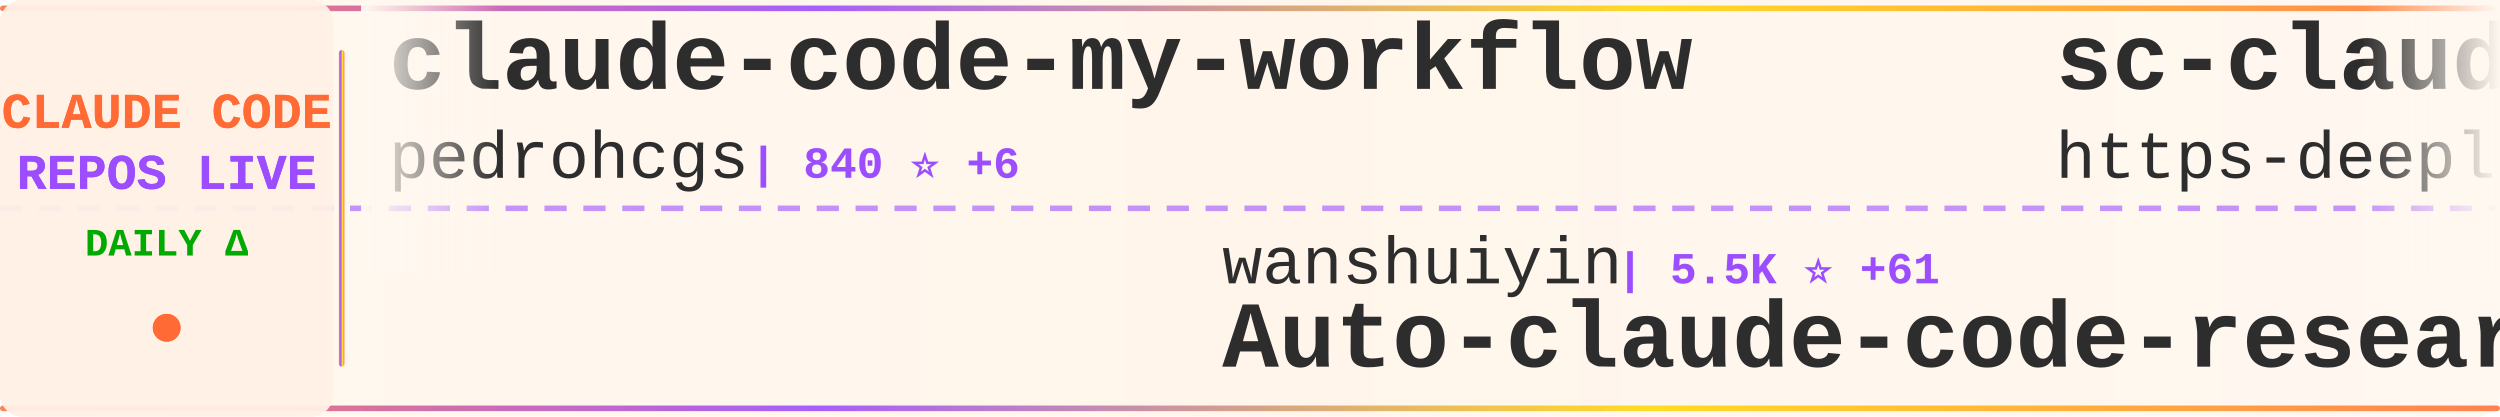
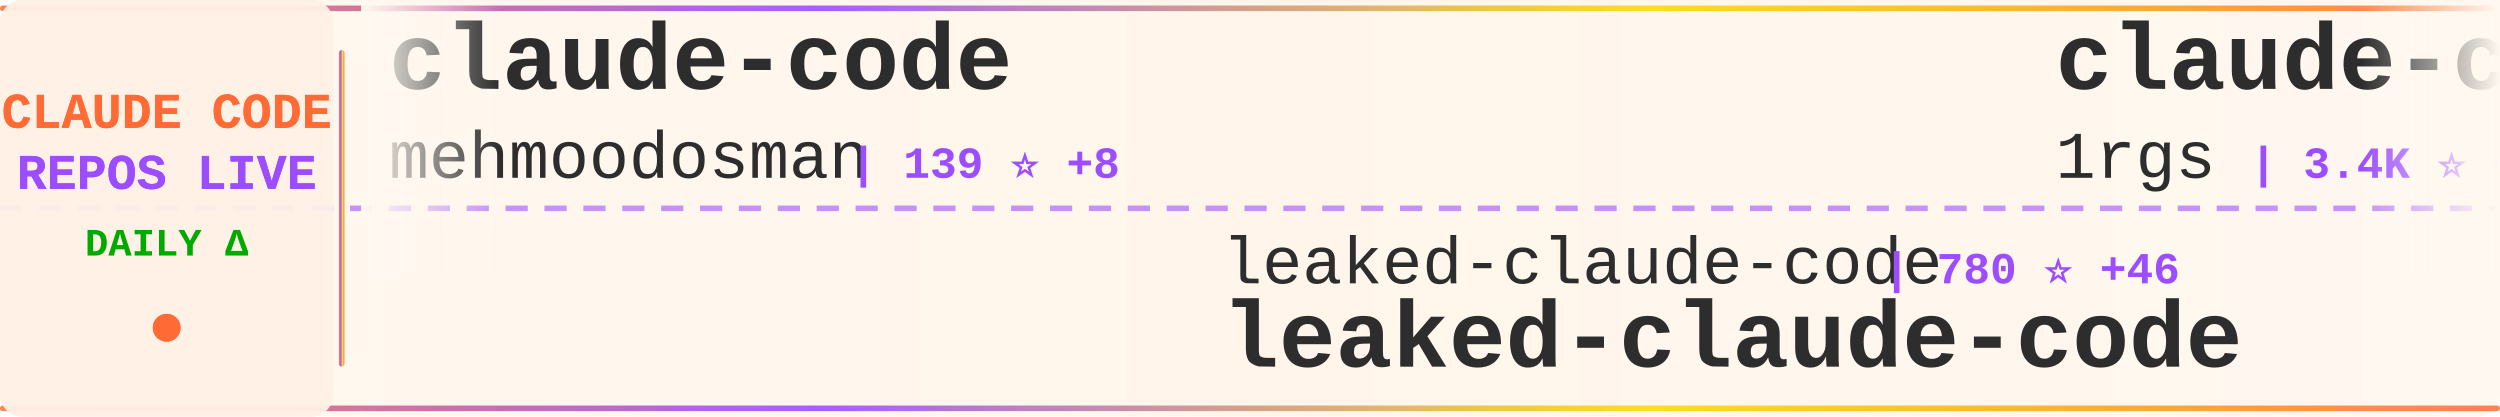
<svg xmlns="http://www.w3.org/2000/svg" width="900" height="150">
  <defs>
    <linearGradient id="tickerBg" x1="0%" y1="0%" x2="100%" y2="0%">
      <stop offset="0%" style="stop-color:#fff8f0;stop-opacity:0.98" />
      <stop offset="50%" style="stop-color:#fff5eb;stop-opacity:1" />
      <stop offset="100%" style="stop-color:#fff8f0;stop-opacity:0.98" />
    </linearGradient>
    <linearGradient id="borderGrad" x1="0%" y1="0%" x2="100%" y2="0%">
      <stop offset="0%" style="stop-color:#FF6B35;stop-opacity:0.85">
        <animate attributeName="stop-opacity" values="0.85;1;0.85" dur="2s" repeatCount="indefinite" />
      </stop>
      <stop offset="33%" style="stop-color:#9C4EFF;stop-opacity:0.9">
        <animate attributeName="stop-opacity" values="0.9;1;0.9" dur="2.2s" repeatCount="indefinite" />
      </stop>
      <stop offset="66%" style="stop-color:#FFD700;stop-opacity:0.85">
        <animate attributeName="stop-opacity" values="0.85;1;0.85" dur="1.8s" repeatCount="indefinite" />
      </stop>
      <stop offset="100%" style="stop-color:#FF6B35;stop-opacity:0.85">
        <animate attributeName="stop-opacity" values="0.85;1;0.85" dur="2s" repeatCount="indefinite" />
      </stop>
    </linearGradient>
    <filter id="textGlow">
      <feGaussianBlur stdDeviation="0.15" result="coloredBlur" />
      <feMerge>
        <feMergeNode in="coloredBlur" />
        <feMergeNode in="SourceGraphic" />
      </feMerge>
    </filter>
    <filter id="metricGlow">
      <feGaussianBlur stdDeviation="0.2" result="coloredBlur" />
      <feMerge>
        <feMergeNode in="coloredBlur" />
        <feMergeNode in="SourceGraphic" />
      </feMerge>
    </filter>
    <linearGradient id="leftFade" x1="0%" y1="0%" x2="100%" y2="0%">
      <stop offset="0%" style="stop-color:#fff8f0;stop-opacity:1" />
      <stop offset="100%" style="stop-color:#fff8f0;stop-opacity:0" />
    </linearGradient>
    <linearGradient id="rightFade" x1="0%" y1="0%" x2="100%" y2="0%">
      <stop offset="0%" style="stop-color:#fff8f0;stop-opacity:0" />
      <stop offset="100%" style="stop-color:#fff8f0;stop-opacity:1" />
    </linearGradient>
  </defs>
  <rect width="900" height="150" fill="url(#tickerBg)" rx="8" />
  <rect x="0" y="2" width="900" height="2" fill="url(#borderGrad)" rx="1" />
  <rect x="0" y="146" width="900" height="2" fill="url(#borderGrad)" rx="1" />
  <line x1="0" y1="75" x2="900" y2="75" stroke="#9C4EFF" stroke-width="2" stroke-dasharray="8 6" opacity="0.6" />
  <rect x="0" y="0" width="120" height="150" fill="#fff0e6" opacity="0.95" rx="8" />
  <text x="60" y="46" font-family="'Courier New', monospace" font-size="18" font-weight="bold" fill="#FF6B35" text-anchor="middle" filter="url(#textGlow)">
    CLAUDE CODE
  </text>
  <text x="60" y="68" font-family="'Courier New', monospace" font-size="18" font-weight="bold" fill="#9C4EFF" text-anchor="middle" filter="url(#textGlow)">
    REPOS LIVE
  </text>
  <text x="60" y="92" font-family="'Courier New', monospace" font-size="14" font-weight="bold" fill="#00aa00" text-anchor="middle">
    DAILY Δ
  </text>
  <circle cx="60" cy="118" r="5" fill="#FF6B35" filter="url(#metricGlow)">
    <animate attributeName="r" values="4;6;4" dur="1.5s" repeatCount="indefinite" />
    <animate attributeName="opacity" values="0.6;1;0.6" dur="1.5s" repeatCount="indefinite" />
  </circle>
  <rect x="122" y="18" width="2" height="114" fill="url(#borderGrad)" rx="1" />
  <clipPath id="tickerClip">
    <rect x="130" y="0" width="770" height="150" />
  </clipPath>
  <g clip-path="url(#tickerClip)">
    <g id="tickerItems">
      <animateTransform attributeName="transform" attributeType="XML" type="translate" from="0 0" to="-3000 0" dur="54s" repeatCount="indefinite" />
      <g transform="translate(0, 0)">
-         <text x="140" y="32" font-family="'Courier New', monospace" font-size="34" font-weight="bold" fill="#2d2d2d">claude-code-my-workflow</text>
-         <text x="140" y="64" font-family="'Courier New', monospace" font-size="24" font-weight="normal" fill="#2d2d2d" opacity="1.0">pedrohcgs</text>
-         <text x="270" y="64" font-family="'Courier New', monospace" font-size="16" font-weight="bold" fill="#9C4EFF"> | 840 ⭐ +6</text>
+         <text x="140" y="32" font-family="'Courier New', monospace" font-size="34" font-weight="bold" fill="#2d2d2d">claude-code</text>
+         <text x="140" y="64" font-family="'Courier New', monospace" font-size="24" font-weight="normal" fill="#2d2d2d" opacity="1.0">mehmoodosman</text>
+         <text x="306" y="64" font-family="'Courier New', monospace" font-size="16" font-weight="bold" fill="#9C4EFF"> | 139 ⭐ +8</text>
      </g>
      <g transform="translate(300, 0)">
-         <text x="140" y="102" font-family="'Courier New', monospace" font-size="24" font-weight="normal" fill="#2d2d2d" opacity="1.0">wanshuiyin</text>
-         <text x="282" y="102" font-family="'Courier New', monospace" font-size="16" font-weight="bold" fill="#9C4EFF"> | 5.5K ⭐ +61</text>
-         <text x="140" y="132" font-family="'Courier New', monospace" font-size="34" font-weight="bold" fill="#2d2d2d">Auto-claude-code-researc...</text>
+         <text x="140" y="102" font-family="'Courier New', monospace" font-size="24" font-weight="normal" fill="#2d2d2d" opacity="1.0">leaked-claude-code</text>
+         <text x="378" y="102" font-family="'Courier New', monospace" font-size="16" font-weight="bold" fill="#9C4EFF"> | 780 ⭐ +46</text>
+         <text x="140" y="132" font-family="'Courier New', monospace" font-size="34" font-weight="bold" fill="#2d2d2d">leaked-claude-code</text>
      </g>
      <g transform="translate(600, 0)">
-         <text x="140" y="32" font-family="'Courier New', monospace" font-size="34" font-weight="bold" fill="#2d2d2d">sc-claude-code-files</text>
-         <text x="140" y="64" font-family="'Courier New', monospace" font-size="24" font-weight="normal" fill="#2d2d2d" opacity="1.0">https-deeplearning-ai</text>
-         <text x="414" y="64" font-family="'Courier New', monospace" font-size="16" font-weight="bold" fill="#9C4EFF"> | 473 ⭐ +1</text>
+         <text x="140" y="32" font-family="'Courier New', monospace" font-size="34" font-weight="bold" fill="#2d2d2d">claude-code-proxy</text>
+         <text x="140" y="64" font-family="'Courier New', monospace" font-size="24" font-weight="normal" fill="#2d2d2d" opacity="1.0">1rgs</text>
+         <text x="210" y="64" font-family="'Courier New', monospace" font-size="16" font-weight="bold" fill="#9C4EFF"> | 3.4K ⭐ +7</text>
      </g>
      <g transform="translate(900, 0)">
-         <text x="140" y="102" font-family="'Courier New', monospace" font-size="24" font-weight="normal" fill="#2d2d2d" opacity="1.0">jarmuine</text>
-         <text x="258" y="102" font-family="'Courier New', monospace" font-size="16" font-weight="bold" fill="#9C4EFF"> | 1.8K ⭐ +46</text>
+         <text x="140" y="102" font-family="'Courier New', monospace" font-size="24" font-weight="normal" fill="#2d2d2d" opacity="1.0">musistudio</text>
+         <text x="282" y="102" font-family="'Courier New', monospace" font-size="16" font-weight="bold" fill="#9C4EFF"> | 31.5K ⭐ +106</text>
+         <text x="140" y="132" font-family="'Courier New', monospace" font-size="34" font-weight="bold" fill="#2d2d2d">claude-code-router</text>
+       </g>
+       <g transform="translate(1200, 0)">
+         <text x="140" y="32" font-family="'Courier New', monospace" font-size="34" font-weight="bold" fill="#2d2d2d">claude-code-source-build</text>
+         <text x="140" y="64" font-family="'Courier New', monospace" font-size="24" font-weight="normal" fill="#2d2d2d" opacity="1.0">andrew-kramer-inno</text>
+         <text x="378" y="64" font-family="'Courier New', monospace" font-size="16" font-weight="bold" fill="#9C4EFF"> | 538 ⭐ +13</text>
+       </g>
+       <g transform="translate(1500, 0)">
+         <text x="140" y="102" font-family="'Courier New', monospace" font-size="24" font-weight="normal" fill="#2d2d2d" opacity="1.0">Yeachan-Heo</text>
+         <text x="294" y="102" font-family="'Courier New', monospace" font-size="16" font-weight="bold" fill="#9C4EFF"> | 24.2K ⭐ +685</text>
+         <text x="140" y="132" font-family="'Courier New', monospace" font-size="34" font-weight="bold" fill="#2d2d2d">oh-my-claudecode</text>
+       </g>
+       <g transform="translate(1800, 0)">
+         <text x="140" y="32" font-family="'Courier New', monospace" font-size="34" font-weight="bold" fill="#2d2d2d">ralph</text>
+         <text x="140" y="64" font-family="'Courier New', monospace" font-size="24" font-weight="normal" fill="#2d2d2d" opacity="1.0">snarktank</text>
+         <text x="270" y="64" font-family="'Courier New', monospace" font-size="16" font-weight="bold" fill="#9C4EFF"> | 14.4K ⭐ +57</text>
+       </g>
+       <g transform="translate(2100, 0)">
+         <text x="140" y="102" font-family="'Courier New', monospace" font-size="24" font-weight="normal" fill="#2d2d2d" opacity="1.0">isboyjc</text>
+         <text x="246" y="102" font-family="'Courier New', monospace" font-size="16" font-weight="bold" fill="#9C4EFF"> | 126 ⭐ +3</text>
        <text x="140" y="132" font-family="'Courier New', monospace" font-size="34" font-weight="bold" fill="#2d2d2d">claude-code</text>
      </g>
-       <g transform="translate(1200, 0)">
+       <g transform="translate(2400, 0)">
        <text x="140" y="32" font-family="'Courier New', monospace" font-size="34" font-weight="bold" fill="#2d2d2d">claude-code-source</text>
        <text x="140" y="64" font-family="'Courier New', monospace" font-size="24" font-weight="normal" fill="#2d2d2d" opacity="1.0">hangsman</text>
-         <text x="258" y="64" font-family="'Courier New', monospace" font-size="16" font-weight="bold" fill="#9C4EFF"> | 717 ⭐ +6</text>
-       </g>
-       <g transform="translate(1500, 0)">
-         <text x="140" y="102" font-family="'Courier New', monospace" font-size="24" font-weight="normal" fill="#2d2d2d" opacity="1.0">luyao618</text>
-         <text x="258" y="102" font-family="'Courier New', monospace" font-size="16" font-weight="bold" fill="#9C4EFF"> | 894 ⭐ +58</text>
-         <text x="140" y="132" font-family="'Courier New', monospace" font-size="34" font-weight="bold" fill="#2d2d2d">Claude-Code-Source-Study</text>
-       </g>
-       <g transform="translate(1800, 0)">
-         <text x="140" y="32" font-family="'Courier New', monospace" font-size="34" font-weight="bold" fill="#2d2d2d">claude-code-spec-workflo...</text>
-         <text x="140" y="64" font-family="'Courier New', monospace" font-size="24" font-weight="normal" fill="#2d2d2d" opacity="1.0">Pimzino</text>
-         <text x="246" y="64" font-family="'Courier New', monospace" font-size="16" font-weight="bold" fill="#9C4EFF"> | 3.6K ⭐ +5</text>
-       </g>
-       <g transform="translate(2100, 0)">
-         <text x="140" y="102" font-family="'Courier New', monospace" font-size="24" font-weight="normal" fill="#2d2d2d" opacity="1.0">musistudio</text>
-         <text x="282" y="102" font-family="'Courier New', monospace" font-size="16" font-weight="bold" fill="#9C4EFF"> | 31.5K ⭐ +111</text>
-         <text x="140" y="132" font-family="'Courier New', monospace" font-size="34" font-weight="bold" fill="#2d2d2d">claude-code-router</text>
-       </g>
-       <g transform="translate(2400, 0)">
-         <text x="140" y="32" font-family="'Courier New', monospace" font-size="34" font-weight="bold" fill="#2d2d2d">ralph-claude-code</text>
-         <text x="140" y="64" font-family="'Courier New', monospace" font-size="24" font-weight="normal" fill="#2d2d2d" opacity="1.0">frankbria</text>
-         <text x="270" y="64" font-family="'Courier New', monospace" font-size="16" font-weight="bold" fill="#9C4EFF"> | 8.4K ⭐ +47</text>
+         <text x="258" y="64" font-family="'Courier New', monospace" font-size="16" font-weight="bold" fill="#9C4EFF"> | 721 ⭐ +10</text>
      </g>
      <g transform="translate(2700, 0)">
-         <text x="140" y="102" font-family="'Courier New', monospace" font-size="24" font-weight="normal" fill="#2d2d2d" opacity="1.0">centminmod</text>
-         <text x="282" y="102" font-family="'Courier New', monospace" font-size="16" font-weight="bold" fill="#9C4EFF"> | 2.2K ⭐ +3</text>
-         <text x="140" y="132" font-family="'Courier New', monospace" font-size="34" font-weight="bold" fill="#2d2d2d">my-claude-code-setup</text>
+         <text x="140" y="102" font-family="'Courier New', monospace" font-size="24" font-weight="normal" fill="#2d2d2d" opacity="1.0">FlorianBruniaux</text>
+         <text x="342" y="102" font-family="'Courier New', monospace" font-size="16" font-weight="bold" fill="#9C4EFF"> | 2.9K ⭐ +55</text>
+         <text x="140" y="132" font-family="'Courier New', monospace" font-size="34" font-weight="bold" fill="#2d2d2d">claude-code-ultimate-gui...</text>
      </g>
      <g transform="translate(3000, 0)">
-         <text x="140" y="32" font-family="'Courier New', monospace" font-size="34" font-weight="bold" fill="#2d2d2d">claude-code-my-workflow</text>
-         <text x="140" y="64" font-family="'Courier New', monospace" font-size="24" font-weight="normal" fill="#2d2d2d" opacity="1.0">pedrohcgs</text>
-         <text x="270" y="64" font-family="'Courier New', monospace" font-size="16" font-weight="bold" fill="#9C4EFF"> | 840 ⭐ +6</text>
+         <text x="140" y="32" font-family="'Courier New', monospace" font-size="34" font-weight="bold" fill="#2d2d2d">claude-code</text>
+         <text x="140" y="64" font-family="'Courier New', monospace" font-size="24" font-weight="normal" fill="#2d2d2d" opacity="1.0">mehmoodosman</text>
+         <text x="306" y="64" font-family="'Courier New', monospace" font-size="16" font-weight="bold" fill="#9C4EFF"> | 139 ⭐ +8</text>
      </g>
      <g transform="translate(3300, 0)">
-         <text x="140" y="102" font-family="'Courier New', monospace" font-size="24" font-weight="normal" fill="#2d2d2d" opacity="1.0">wanshuiyin</text>
-         <text x="282" y="102" font-family="'Courier New', monospace" font-size="16" font-weight="bold" fill="#9C4EFF"> | 5.5K ⭐ +61</text>
-         <text x="140" y="132" font-family="'Courier New', monospace" font-size="34" font-weight="bold" fill="#2d2d2d">Auto-claude-code-researc...</text>
+         <text x="140" y="102" font-family="'Courier New', monospace" font-size="24" font-weight="normal" fill="#2d2d2d" opacity="1.0">leaked-claude-code</text>
+         <text x="378" y="102" font-family="'Courier New', monospace" font-size="16" font-weight="bold" fill="#9C4EFF"> | 780 ⭐ +46</text>
+         <text x="140" y="132" font-family="'Courier New', monospace" font-size="34" font-weight="bold" fill="#2d2d2d">leaked-claude-code</text>
      </g>
      <g transform="translate(3600, 0)">
-         <text x="140" y="32" font-family="'Courier New', monospace" font-size="34" font-weight="bold" fill="#2d2d2d">sc-claude-code-files</text>
-         <text x="140" y="64" font-family="'Courier New', monospace" font-size="24" font-weight="normal" fill="#2d2d2d" opacity="1.0">https-deeplearning-ai</text>
-         <text x="414" y="64" font-family="'Courier New', monospace" font-size="16" font-weight="bold" fill="#9C4EFF"> | 473 ⭐ +1</text>
+         <text x="140" y="32" font-family="'Courier New', monospace" font-size="34" font-weight="bold" fill="#2d2d2d">claude-code-proxy</text>
+         <text x="140" y="64" font-family="'Courier New', monospace" font-size="24" font-weight="normal" fill="#2d2d2d" opacity="1.0">1rgs</text>
+         <text x="210" y="64" font-family="'Courier New', monospace" font-size="16" font-weight="bold" fill="#9C4EFF"> | 3.4K ⭐ +7</text>
      </g>
      <g transform="translate(3900, 0)">
-         <text x="140" y="102" font-family="'Courier New', monospace" font-size="24" font-weight="normal" fill="#2d2d2d" opacity="1.0">jarmuine</text>
-         <text x="258" y="102" font-family="'Courier New', monospace" font-size="16" font-weight="bold" fill="#9C4EFF"> | 1.8K ⭐ +46</text>
-         <text x="140" y="132" font-family="'Courier New', monospace" font-size="34" font-weight="bold" fill="#2d2d2d">claude-code</text>
+         <text x="140" y="102" font-family="'Courier New', monospace" font-size="24" font-weight="normal" fill="#2d2d2d" opacity="1.0">musistudio</text>
+         <text x="282" y="102" font-family="'Courier New', monospace" font-size="16" font-weight="bold" fill="#9C4EFF"> | 31.5K ⭐ +106</text>
+         <text x="140" y="132" font-family="'Courier New', monospace" font-size="34" font-weight="bold" fill="#2d2d2d">claude-code-router</text>
      </g>
    </g>
  </g>
  <rect x="130" y="0" width="50" height="100" fill="url(#leftFade)" />
  <rect x="850" y="0" width="50" height="100" fill="url(#rightFade)" />
</svg>
